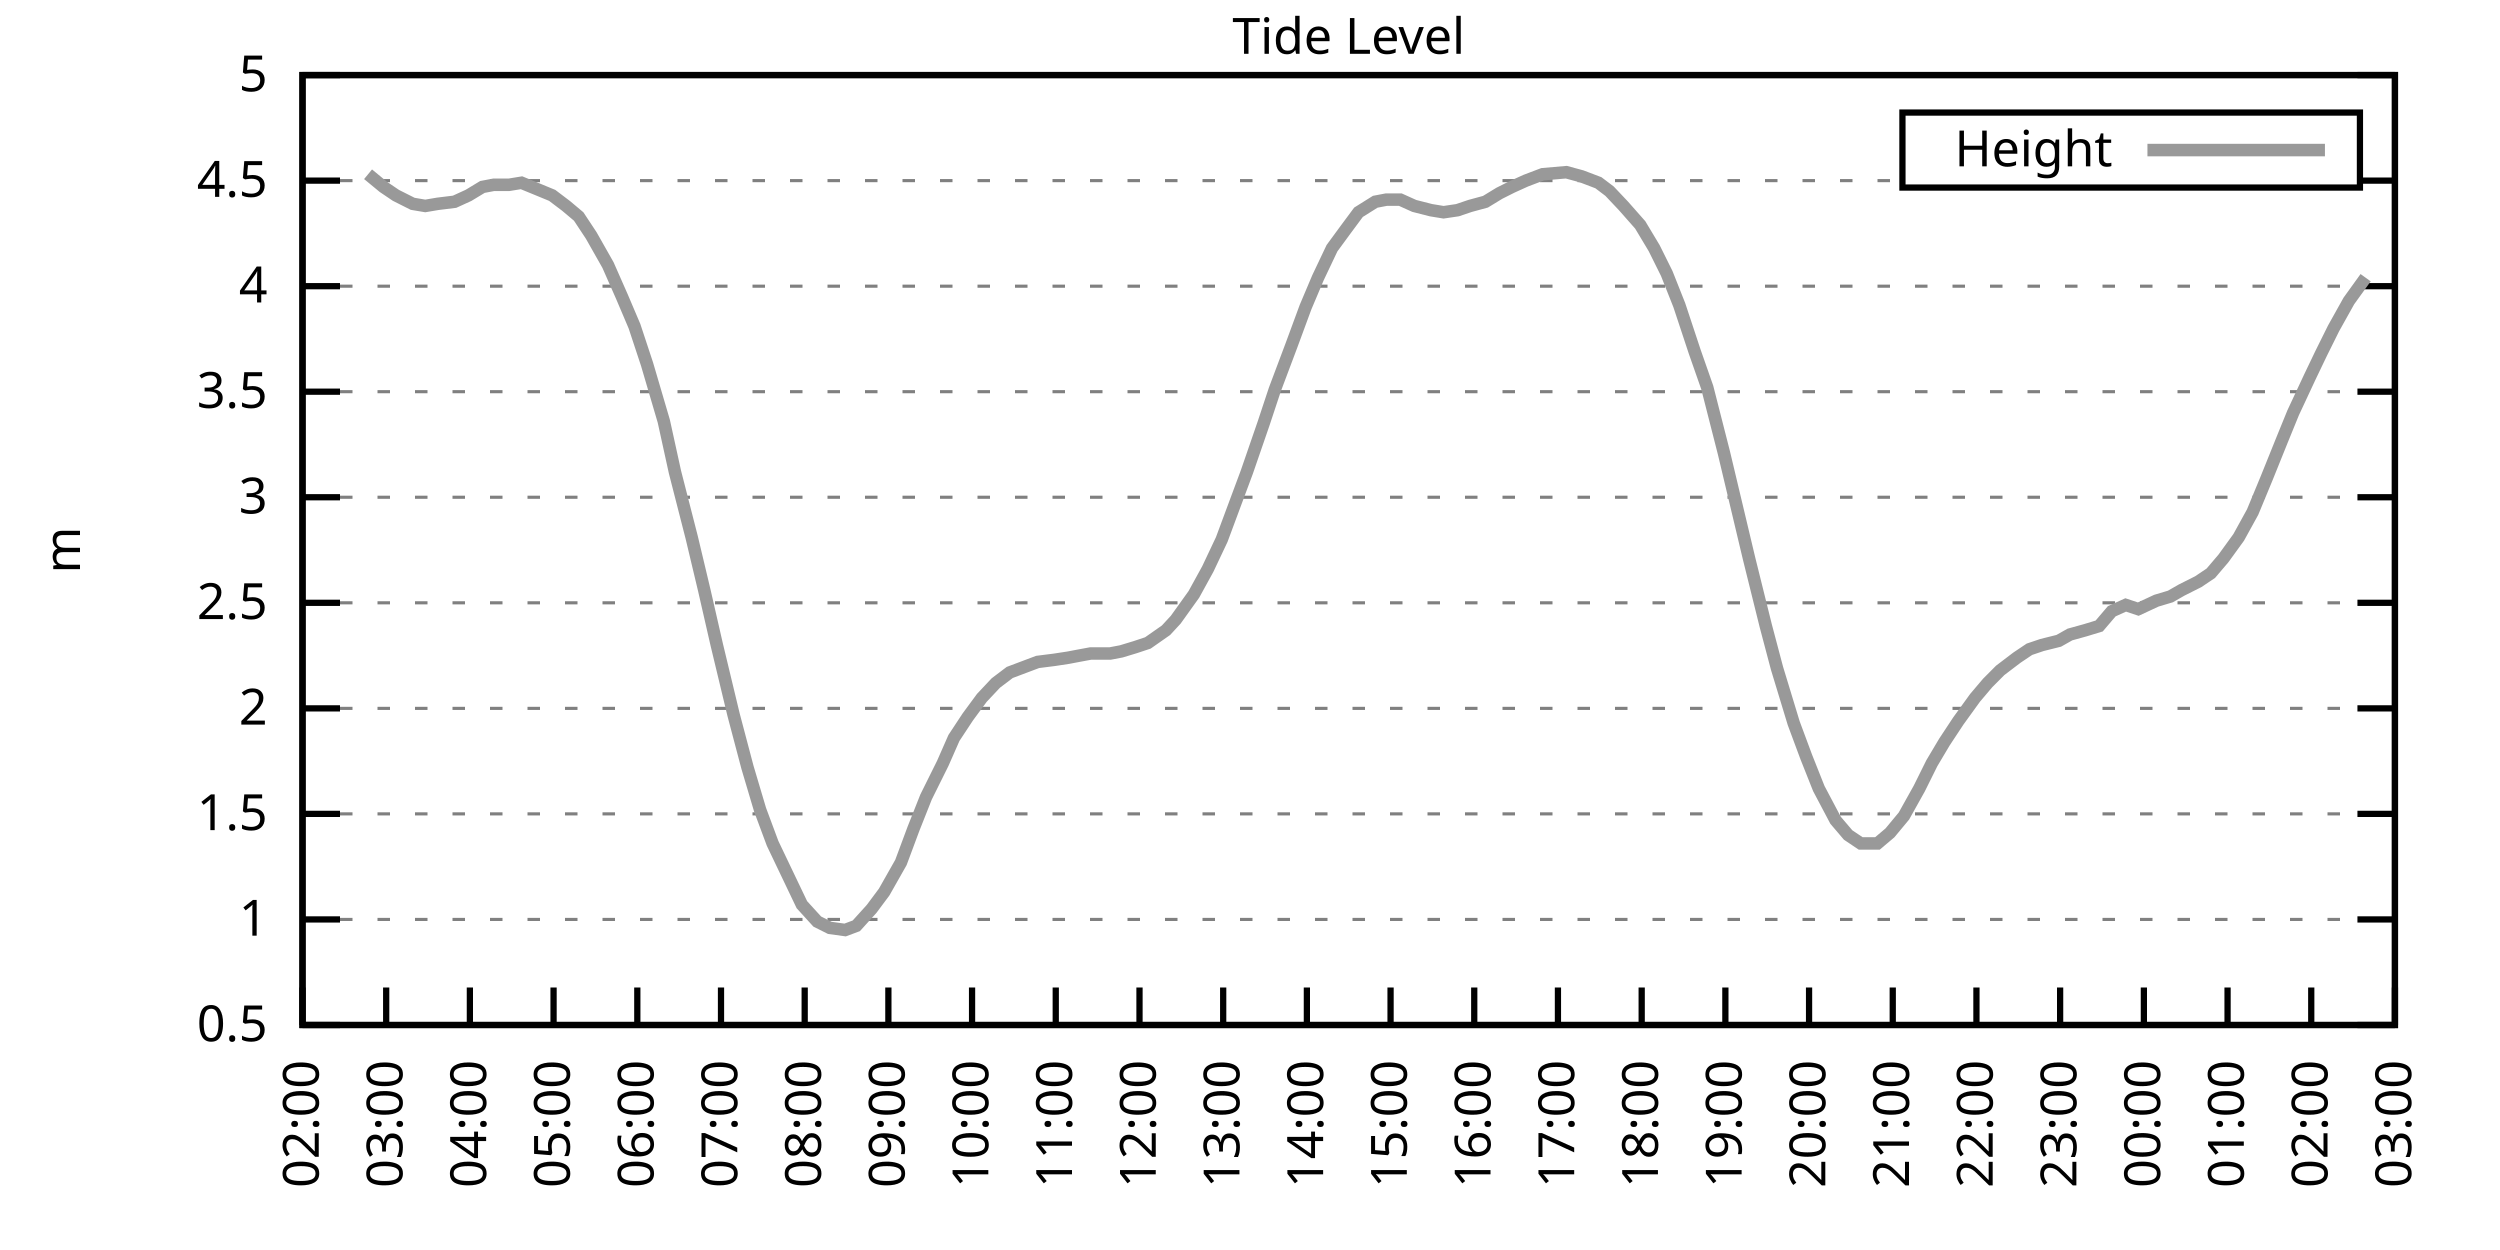
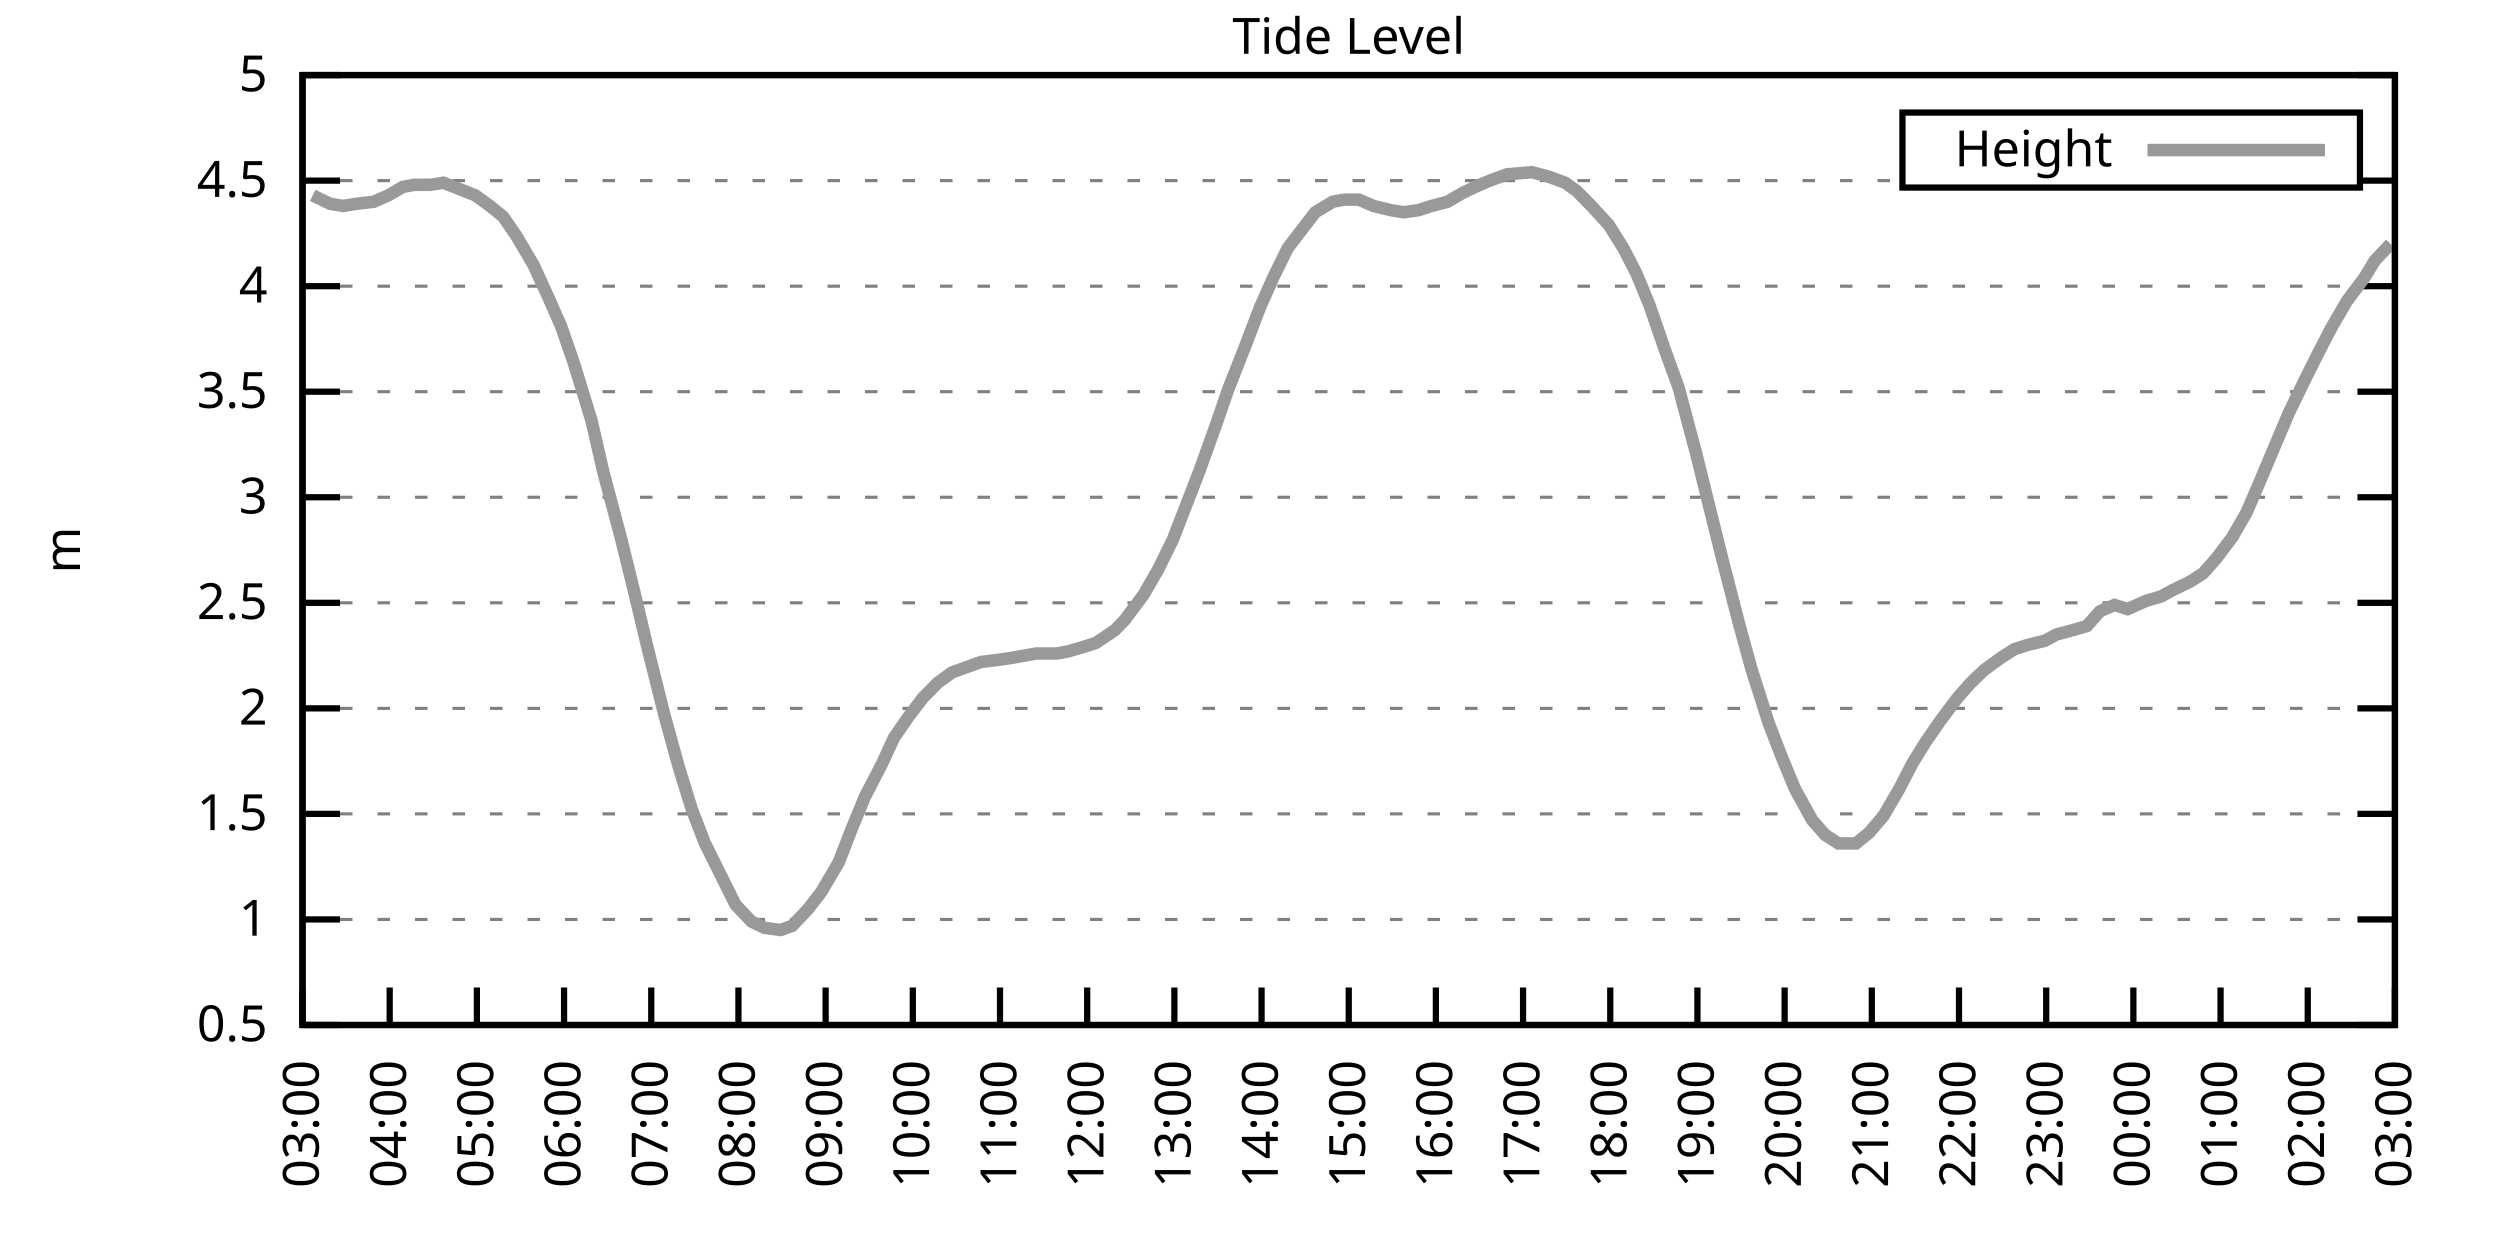
<svg xmlns="http://www.w3.org/2000/svg" xmlns:xlink="http://www.w3.org/1999/xlink" width="400" height="200" viewBox="0 0 400 200">
  <g id="gnuplot_canvas">
    <rect x="0" y="0" width="400" height="200" fill="none" />
    <defs>
      <circle id="gpDot" r="0.5" stroke-width="0.5" stroke="currentColor" />
      <path id="gpPt0" stroke-width="0.333" stroke="currentColor" d="M-1,0 h2 M0,-1 v2" />
      <path id="gpPt1" stroke-width="0.333" stroke="currentColor" d="M-1,-1 L1,1 M1,-1 L-1,1" />
      <path id="gpPt2" stroke-width="0.333" stroke="currentColor" d="M-1,0 L1,0 M0,-1 L0,1 M-1,-1 L1,1 M-1,1 L1,-1" />
      <rect id="gpPt3" stroke-width="0.333" stroke="currentColor" x="-1" y="-1" width="2" height="2" />
      <rect id="gpPt4" stroke-width="0.333" stroke="currentColor" fill="currentColor" x="-1" y="-1" width="2" height="2" />
      <circle id="gpPt5" stroke-width="0.333" stroke="currentColor" cx="0" cy="0" r="1" />
      <use xlink:href="#gpPt5" id="gpPt6" fill="currentColor" stroke="none" />
      <path id="gpPt7" stroke-width="0.333" stroke="currentColor" d="M0,-1.33 L-1.33,0.67 L1.33,0.67 z" />
      <use xlink:href="#gpPt7" id="gpPt8" fill="currentColor" stroke="none" />
      <use xlink:href="#gpPt7" id="gpPt9" stroke="currentColor" transform="rotate(180)" />
      <use xlink:href="#gpPt9" id="gpPt10" fill="currentColor" stroke="none" />
      <use xlink:href="#gpPt3" id="gpPt11" stroke="currentColor" transform="rotate(45)" />
      <use xlink:href="#gpPt11" id="gpPt12" fill="currentColor" stroke="none" />
      <path id="gpPt13" stroke-width="0.333" stroke="currentColor" d="M0,1.330 L1.265,0.411 L0.782,-1.067 L-0.782,-1.076 L-1.265,0.411 z" />
      <use xlink:href="#gpPt13" id="gpPt14" fill="currentColor" stroke="none" />
      <filter id="textbox" filterUnits="objectBoundingBox" x="0" y="0" height="1" width="1">
        <feFlood flood-color="white" flood-opacity="1" result="bgnd" />
        <feComposite in="SourceGraphic" in2="bgnd" operator="atop" />
      </filter>
      <filter id="greybox" filterUnits="objectBoundingBox" x="0" y="0" height="1" width="1">
        <feFlood flood-color="lightgrey" flood-opacity="1" result="grey" />
        <feComposite in="SourceGraphic" in2="grey" operator="atop" />
      </filter>
    </defs>
    <g fill="none" color="white" stroke="currentColor" stroke-width="1.00" stroke-linecap="butt" stroke-linejoin="miter">
</g>
    <g fill="none" color="black" stroke="currentColor" stroke-width="1.00" stroke-linecap="butt" stroke-linejoin="miter">
      <g stroke="none" shape-rendering="crispEdges">
        <polygon fill="rgb(255, 255, 255)" points="48.40,164.00 383.18,164.00 383.18,12.02 48.40,12.02 " />
      </g>
    </g>
    <g fill="none" color="black" stroke="currentColor" stroke-width="1.00" stroke-linecap="butt" stroke-linejoin="miter">
</g>
    <g fill="none" color="black" stroke="black" stroke-width="0.50" stroke-linecap="butt" stroke-linejoin="miter">
</g>
    <g fill="none" color="gray" stroke="currentColor" stroke-width="0.50" stroke-linecap="butt" stroke-linejoin="miter">
      <path stroke="gray" stroke-dasharray="2,4" class="gridline" d="M48.40,164.00 L383.19,164.00  " />
    </g>
    <g fill="none" color="gray" stroke="gray" stroke-width="1.00" stroke-linecap="butt" stroke-linejoin="miter">
</g>
    <g fill="none" color="black" stroke="currentColor" stroke-width="1.00" stroke-linecap="butt" stroke-linejoin="miter">
      <path stroke="black" d="M48.40,164.00 L54.40,164.00 M383.19,164.00 L377.19,164.00  " />
      <g transform="translate(42.80,166.60)" stroke="none" fill="black" font-family="Sans" font-size="8.00" text-anchor="end">
        <text>
          <tspan font-family="Sans"> 0.5</tspan>
        </text>
      </g>
    </g>
    <g fill="none" color="black" stroke="currentColor" stroke-width="1.00" stroke-linecap="butt" stroke-linejoin="miter">
</g>
    <g fill="none" color="black" stroke="black" stroke-width="0.50" stroke-linecap="butt" stroke-linejoin="miter">
</g>
    <g fill="none" color="gray" stroke="currentColor" stroke-width="0.50" stroke-linecap="butt" stroke-linejoin="miter">
      <path stroke="gray" stroke-dasharray="2,4" class="gridline" d="M48.40,147.11 L383.19,147.11  " />
    </g>
    <g fill="none" color="gray" stroke="gray" stroke-width="1.00" stroke-linecap="butt" stroke-linejoin="miter">
</g>
    <g fill="none" color="black" stroke="currentColor" stroke-width="1.00" stroke-linecap="butt" stroke-linejoin="miter">
      <path stroke="black" d="M48.40,147.11 L54.40,147.11 M383.19,147.11 L377.19,147.11  " />
      <g transform="translate(42.80,149.71)" stroke="none" fill="black" font-family="Sans" font-size="8.00" text-anchor="end">
        <text>
          <tspan font-family="Sans"> 1</tspan>
        </text>
      </g>
    </g>
    <g fill="none" color="black" stroke="currentColor" stroke-width="1.00" stroke-linecap="butt" stroke-linejoin="miter">
</g>
    <g fill="none" color="black" stroke="black" stroke-width="0.50" stroke-linecap="butt" stroke-linejoin="miter">
</g>
    <g fill="none" color="gray" stroke="currentColor" stroke-width="0.50" stroke-linecap="butt" stroke-linejoin="miter">
      <path stroke="gray" stroke-dasharray="2,4" class="gridline" d="M48.40,130.22 L383.19,130.22  " />
    </g>
    <g fill="none" color="gray" stroke="gray" stroke-width="1.00" stroke-linecap="butt" stroke-linejoin="miter">
</g>
    <g fill="none" color="black" stroke="currentColor" stroke-width="1.00" stroke-linecap="butt" stroke-linejoin="miter">
      <path stroke="black" d="M48.40,130.22 L54.40,130.22 M383.19,130.22 L377.19,130.22  " />
      <g transform="translate(42.80,132.82)" stroke="none" fill="black" font-family="Sans" font-size="8.00" text-anchor="end">
        <text>
          <tspan font-family="Sans"> 1.5</tspan>
        </text>
      </g>
    </g>
    <g fill="none" color="black" stroke="currentColor" stroke-width="1.00" stroke-linecap="butt" stroke-linejoin="miter">
</g>
    <g fill="none" color="black" stroke="black" stroke-width="0.50" stroke-linecap="butt" stroke-linejoin="miter">
</g>
    <g fill="none" color="gray" stroke="currentColor" stroke-width="0.50" stroke-linecap="butt" stroke-linejoin="miter">
      <path stroke="gray" stroke-dasharray="2,4" class="gridline" d="M48.40,113.34 L383.19,113.34  " />
    </g>
    <g fill="none" color="gray" stroke="gray" stroke-width="1.00" stroke-linecap="butt" stroke-linejoin="miter">
</g>
    <g fill="none" color="black" stroke="currentColor" stroke-width="1.00" stroke-linecap="butt" stroke-linejoin="miter">
      <path stroke="black" d="M48.40,113.34 L54.40,113.34 M383.19,113.34 L377.19,113.34  " />
      <g transform="translate(42.80,115.94)" stroke="none" fill="black" font-family="Sans" font-size="8.00" text-anchor="end">
        <text>
          <tspan font-family="Sans"> 2</tspan>
        </text>
      </g>
    </g>
    <g fill="none" color="black" stroke="currentColor" stroke-width="1.00" stroke-linecap="butt" stroke-linejoin="miter">
</g>
    <g fill="none" color="black" stroke="black" stroke-width="0.50" stroke-linecap="butt" stroke-linejoin="miter">
</g>
    <g fill="none" color="gray" stroke="currentColor" stroke-width="0.50" stroke-linecap="butt" stroke-linejoin="miter">
      <path stroke="gray" stroke-dasharray="2,4" class="gridline" d="M48.40,96.45 L383.19,96.45  " />
    </g>
    <g fill="none" color="gray" stroke="gray" stroke-width="1.00" stroke-linecap="butt" stroke-linejoin="miter">
</g>
    <g fill="none" color="black" stroke="currentColor" stroke-width="1.00" stroke-linecap="butt" stroke-linejoin="miter">
      <path stroke="black" d="M48.40,96.45 L54.40,96.45 M383.19,96.45 L377.19,96.45  " />
      <g transform="translate(42.80,99.05)" stroke="none" fill="black" font-family="Sans" font-size="8.00" text-anchor="end">
        <text>
          <tspan font-family="Sans"> 2.5</tspan>
        </text>
      </g>
    </g>
    <g fill="none" color="black" stroke="currentColor" stroke-width="1.00" stroke-linecap="butt" stroke-linejoin="miter">
</g>
    <g fill="none" color="black" stroke="black" stroke-width="0.50" stroke-linecap="butt" stroke-linejoin="miter">
</g>
    <g fill="none" color="gray" stroke="currentColor" stroke-width="0.50" stroke-linecap="butt" stroke-linejoin="miter">
      <path stroke="gray" stroke-dasharray="2,4" class="gridline" d="M48.40,79.56 L383.19,79.56  " />
    </g>
    <g fill="none" color="gray" stroke="gray" stroke-width="1.00" stroke-linecap="butt" stroke-linejoin="miter">
</g>
    <g fill="none" color="black" stroke="currentColor" stroke-width="1.00" stroke-linecap="butt" stroke-linejoin="miter">
      <path stroke="black" d="M48.40,79.56 L54.40,79.56 M383.19,79.56 L377.19,79.56  " />
      <g transform="translate(42.80,82.16)" stroke="none" fill="black" font-family="Sans" font-size="8.00" text-anchor="end">
        <text>
          <tspan font-family="Sans"> 3</tspan>
        </text>
      </g>
    </g>
    <g fill="none" color="black" stroke="currentColor" stroke-width="1.00" stroke-linecap="butt" stroke-linejoin="miter">
</g>
    <g fill="none" color="black" stroke="black" stroke-width="0.50" stroke-linecap="butt" stroke-linejoin="miter">
</g>
    <g fill="none" color="gray" stroke="currentColor" stroke-width="0.50" stroke-linecap="butt" stroke-linejoin="miter">
      <path stroke="gray" stroke-dasharray="2,4" class="gridline" d="M48.40,62.67 L383.19,62.67  " />
    </g>
    <g fill="none" color="gray" stroke="gray" stroke-width="1.00" stroke-linecap="butt" stroke-linejoin="miter">
</g>
    <g fill="none" color="black" stroke="currentColor" stroke-width="1.00" stroke-linecap="butt" stroke-linejoin="miter">
      <path stroke="black" d="M48.40,62.67 L54.40,62.67 M383.19,62.67 L377.19,62.67  " />
      <g transform="translate(42.80,65.27)" stroke="none" fill="black" font-family="Sans" font-size="8.00" text-anchor="end">
        <text>
          <tspan font-family="Sans"> 3.5</tspan>
        </text>
      </g>
    </g>
    <g fill="none" color="black" stroke="currentColor" stroke-width="1.00" stroke-linecap="butt" stroke-linejoin="miter">
</g>
    <g fill="none" color="black" stroke="black" stroke-width="0.50" stroke-linecap="butt" stroke-linejoin="miter">
</g>
    <g fill="none" color="gray" stroke="currentColor" stroke-width="0.50" stroke-linecap="butt" stroke-linejoin="miter">
      <path stroke="gray" stroke-dasharray="2,4" class="gridline" d="M48.40,45.79 L383.19,45.79  " />
    </g>
    <g fill="none" color="gray" stroke="gray" stroke-width="1.00" stroke-linecap="butt" stroke-linejoin="miter">
</g>
    <g fill="none" color="black" stroke="currentColor" stroke-width="1.00" stroke-linecap="butt" stroke-linejoin="miter">
      <path stroke="black" d="M48.40,45.79 L54.40,45.79 M383.19,45.79 L377.19,45.79  " />
      <g transform="translate(42.80,48.39)" stroke="none" fill="black" font-family="Sans" font-size="8.00" text-anchor="end">
        <text>
          <tspan font-family="Sans"> 4</tspan>
        </text>
      </g>
    </g>
    <g fill="none" color="black" stroke="currentColor" stroke-width="1.00" stroke-linecap="butt" stroke-linejoin="miter">
</g>
    <g fill="none" color="black" stroke="black" stroke-width="0.50" stroke-linecap="butt" stroke-linejoin="miter">
</g>
    <g fill="none" color="gray" stroke="currentColor" stroke-width="0.50" stroke-linecap="butt" stroke-linejoin="miter">
      <path stroke="gray" stroke-dasharray="2,4" class="gridline" d="M48.40,28.90 L304.39,28.90 M377.59,28.90 L383.19,28.90  " />
    </g>
    <g fill="none" color="gray" stroke="gray" stroke-width="1.00" stroke-linecap="butt" stroke-linejoin="miter">
</g>
    <g fill="none" color="black" stroke="currentColor" stroke-width="1.00" stroke-linecap="butt" stroke-linejoin="miter">
      <path stroke="black" d="M48.40,28.90 L54.40,28.90 M383.19,28.90 L377.19,28.90  " />
      <g transform="translate(42.80,31.50)" stroke="none" fill="black" font-family="Sans" font-size="8.00" text-anchor="end">
        <text>
          <tspan font-family="Sans"> 4.5</tspan>
        </text>
      </g>
    </g>
    <g fill="none" color="black" stroke="currentColor" stroke-width="1.00" stroke-linecap="butt" stroke-linejoin="miter">
</g>
    <g fill="none" color="black" stroke="black" stroke-width="0.50" stroke-linecap="butt" stroke-linejoin="miter">
</g>
    <g fill="none" color="gray" stroke="currentColor" stroke-width="0.50" stroke-linecap="butt" stroke-linejoin="miter">
      <path stroke="gray" stroke-dasharray="2,4" class="gridline" d="M48.40,12.01 L383.19,12.01  " />
    </g>
    <g fill="none" color="gray" stroke="gray" stroke-width="1.00" stroke-linecap="butt" stroke-linejoin="miter">
</g>
    <g fill="none" color="black" stroke="currentColor" stroke-width="1.00" stroke-linecap="butt" stroke-linejoin="miter">
      <path stroke="black" d="M48.40,12.01 L54.40,12.01 M383.19,12.01 L377.19,12.01  " />
      <g transform="translate(42.80,14.61)" stroke="none" fill="black" font-family="Sans" font-size="8.00" text-anchor="end">
        <text>
          <tspan font-family="Sans"> 5</tspan>
        </text>
      </g>
    </g>
    <g fill="none" color="black" stroke="currentColor" stroke-width="1.00" stroke-linecap="butt" stroke-linejoin="miter">
      <path stroke="black" d="M48.40,164.00 L48.40,158.00  " />
      <g transform="translate(51.00,169.60) rotate(270.00)" stroke="none" fill="black" font-family="Sans" font-size="8.00" text-anchor="end">
        <text>
-           <tspan font-family="Sans">02:00</tspan>
-         </text>
-       </g>
-     </g>
-     <g fill="none" color="black" stroke="currentColor" stroke-width="1.00" stroke-linecap="butt" stroke-linejoin="miter">
-       <path stroke="black" d="M61.79,164.00 L61.79,158.00  " />
-       <g transform="translate(64.39,169.60) rotate(270.00)" stroke="none" fill="black" font-family="Sans" font-size="8.00" text-anchor="end">
-         <text>
          <tspan font-family="Sans">03:00</tspan>
        </text>
      </g>
    </g>
    <g fill="none" color="black" stroke="currentColor" stroke-width="1.00" stroke-linecap="butt" stroke-linejoin="miter">
-       <path stroke="black" d="M75.18,164.00 L75.18,158.00  " />
-       <g transform="translate(77.78,169.60) rotate(270.00)" stroke="none" fill="black" font-family="Sans" font-size="8.00" text-anchor="end">
+       <path stroke="black" d="M62.35,164.00 L62.35,158.00  " />
+       <g transform="translate(64.95,169.60) rotate(270.00)" stroke="none" fill="black" font-family="Sans" font-size="8.00" text-anchor="end">
        <text>
          <tspan font-family="Sans">04:00</tspan>
        </text>
      </g>
    </g>
    <g fill="none" color="black" stroke="currentColor" stroke-width="1.00" stroke-linecap="butt" stroke-linejoin="miter">
-       <path stroke="black" d="M88.57,164.00 L88.57,158.00  " />
-       <g transform="translate(91.17,169.60) rotate(270.00)" stroke="none" fill="black" font-family="Sans" font-size="8.00" text-anchor="end">
+       <path stroke="black" d="M76.30,164.00 L76.30,158.00  " />
+       <g transform="translate(78.90,169.60) rotate(270.00)" stroke="none" fill="black" font-family="Sans" font-size="8.00" text-anchor="end">
        <text>
          <tspan font-family="Sans">05:00</tspan>
        </text>
      </g>
    </g>
    <g fill="none" color="black" stroke="currentColor" stroke-width="1.00" stroke-linecap="butt" stroke-linejoin="miter">
-       <path stroke="black" d="M101.97,164.00 L101.97,158.00  " />
-       <g transform="translate(104.57,169.60) rotate(270.00)" stroke="none" fill="black" font-family="Sans" font-size="8.00" text-anchor="end">
+       <path stroke="black" d="M90.25,164.00 L90.25,158.00  " />
+       <g transform="translate(92.85,169.60) rotate(270.00)" stroke="none" fill="black" font-family="Sans" font-size="8.00" text-anchor="end">
        <text>
          <tspan font-family="Sans">06:00</tspan>
        </text>
      </g>
    </g>
    <g fill="none" color="black" stroke="currentColor" stroke-width="1.00" stroke-linecap="butt" stroke-linejoin="miter">
-       <path stroke="black" d="M115.36,164.00 L115.36,158.00  " />
-       <g transform="translate(117.96,169.60) rotate(270.00)" stroke="none" fill="black" font-family="Sans" font-size="8.00" text-anchor="end">
+       <path stroke="black" d="M104.20,164.00 L104.20,158.00  " />
+       <g transform="translate(106.80,169.60) rotate(270.00)" stroke="none" fill="black" font-family="Sans" font-size="8.00" text-anchor="end">
        <text>
          <tspan font-family="Sans">07:00</tspan>
        </text>
      </g>
    </g>
    <g fill="none" color="black" stroke="currentColor" stroke-width="1.00" stroke-linecap="butt" stroke-linejoin="miter">
-       <path stroke="black" d="M128.75,164.00 L128.75,158.00  " />
-       <g transform="translate(131.35,169.60) rotate(270.00)" stroke="none" fill="black" font-family="Sans" font-size="8.00" text-anchor="end">
+       <path stroke="black" d="M118.15,164.00 L118.15,158.00  " />
+       <g transform="translate(120.75,169.60) rotate(270.00)" stroke="none" fill="black" font-family="Sans" font-size="8.00" text-anchor="end">
        <text>
          <tspan font-family="Sans">08:00</tspan>
        </text>
      </g>
    </g>
    <g fill="none" color="black" stroke="currentColor" stroke-width="1.00" stroke-linecap="butt" stroke-linejoin="miter">
-       <path stroke="black" d="M142.14,164.00 L142.14,158.00  " />
-       <g transform="translate(144.74,169.60) rotate(270.00)" stroke="none" fill="black" font-family="Sans" font-size="8.00" text-anchor="end">
+       <path stroke="black" d="M132.10,164.00 L132.10,158.00  " />
+       <g transform="translate(134.70,169.60) rotate(270.00)" stroke="none" fill="black" font-family="Sans" font-size="8.00" text-anchor="end">
        <text>
          <tspan font-family="Sans">09:00</tspan>
        </text>
      </g>
    </g>
    <g fill="none" color="black" stroke="currentColor" stroke-width="1.00" stroke-linecap="butt" stroke-linejoin="miter">
-       <path stroke="black" d="M155.53,164.00 L155.53,158.00  " />
-       <g transform="translate(158.13,169.60) rotate(270.00)" stroke="none" fill="black" font-family="Sans" font-size="8.00" text-anchor="end">
+       <path stroke="black" d="M146.05,164.00 L146.05,158.00  " />
+       <g transform="translate(148.65,169.60) rotate(270.00)" stroke="none" fill="black" font-family="Sans" font-size="8.00" text-anchor="end">
        <text>
          <tspan font-family="Sans">10:00</tspan>
        </text>
      </g>
    </g>
    <g fill="none" color="black" stroke="currentColor" stroke-width="1.00" stroke-linecap="butt" stroke-linejoin="miter">
-       <path stroke="black" d="M168.92,164.00 L168.92,158.00  " />
-       <g transform="translate(171.52,169.60) rotate(270.00)" stroke="none" fill="black" font-family="Sans" font-size="8.00" text-anchor="end">
+       <path stroke="black" d="M160.00,164.00 L160.00,158.00  " />
+       <g transform="translate(162.60,169.60) rotate(270.00)" stroke="none" fill="black" font-family="Sans" font-size="8.00" text-anchor="end">
        <text>
          <tspan font-family="Sans">11:00</tspan>
        </text>
      </g>
    </g>
    <g fill="none" color="black" stroke="currentColor" stroke-width="1.00" stroke-linecap="butt" stroke-linejoin="miter">
-       <path stroke="black" d="M182.32,164.00 L182.32,158.00  " />
-       <g transform="translate(184.92,169.60) rotate(270.00)" stroke="none" fill="black" font-family="Sans" font-size="8.00" text-anchor="end">
+       <path stroke="black" d="M173.95,164.00 L173.95,158.00  " />
+       <g transform="translate(176.55,169.60) rotate(270.00)" stroke="none" fill="black" font-family="Sans" font-size="8.00" text-anchor="end">
        <text>
          <tspan font-family="Sans">12:00</tspan>
        </text>
      </g>
    </g>
    <g fill="none" color="black" stroke="currentColor" stroke-width="1.00" stroke-linecap="butt" stroke-linejoin="miter">
-       <path stroke="black" d="M195.71,164.00 L195.71,158.00  " />
-       <g transform="translate(198.31,169.60) rotate(270.00)" stroke="none" fill="black" font-family="Sans" font-size="8.00" text-anchor="end">
+       <path stroke="black" d="M187.90,164.00 L187.90,158.00  " />
+       <g transform="translate(190.50,169.60) rotate(270.00)" stroke="none" fill="black" font-family="Sans" font-size="8.00" text-anchor="end">
        <text>
          <tspan font-family="Sans">13:00</tspan>
        </text>
      </g>
    </g>
    <g fill="none" color="black" stroke="currentColor" stroke-width="1.00" stroke-linecap="butt" stroke-linejoin="miter">
-       <path stroke="black" d="M209.10,164.00 L209.10,158.00  " />
-       <g transform="translate(211.70,169.60) rotate(270.00)" stroke="none" fill="black" font-family="Sans" font-size="8.00" text-anchor="end">
+       <path stroke="black" d="M201.85,164.00 L201.85,158.00  " />
+       <g transform="translate(204.45,169.60) rotate(270.00)" stroke="none" fill="black" font-family="Sans" font-size="8.00" text-anchor="end">
        <text>
          <tspan font-family="Sans">14:00</tspan>
        </text>
      </g>
    </g>
    <g fill="none" color="black" stroke="currentColor" stroke-width="1.00" stroke-linecap="butt" stroke-linejoin="miter">
-       <path stroke="black" d="M222.49,164.00 L222.49,158.00  " />
-       <g transform="translate(225.09,169.60) rotate(270.00)" stroke="none" fill="black" font-family="Sans" font-size="8.00" text-anchor="end">
+       <path stroke="black" d="M215.80,164.00 L215.80,158.00  " />
+       <g transform="translate(218.40,169.60) rotate(270.00)" stroke="none" fill="black" font-family="Sans" font-size="8.00" text-anchor="end">
        <text>
          <tspan font-family="Sans">15:00</tspan>
        </text>
      </g>
    </g>
    <g fill="none" color="black" stroke="currentColor" stroke-width="1.00" stroke-linecap="butt" stroke-linejoin="miter">
-       <path stroke="black" d="M235.88,164.00 L235.88,158.00  " />
-       <g transform="translate(238.48,169.60) rotate(270.00)" stroke="none" fill="black" font-family="Sans" font-size="8.00" text-anchor="end">
+       <path stroke="black" d="M229.74,164.00 L229.74,158.00  " />
+       <g transform="translate(232.34,169.60) rotate(270.00)" stroke="none" fill="black" font-family="Sans" font-size="8.00" text-anchor="end">
        <text>
          <tspan font-family="Sans">16:00</tspan>
        </text>
      </g>
    </g>
    <g fill="none" color="black" stroke="currentColor" stroke-width="1.00" stroke-linecap="butt" stroke-linejoin="miter">
-       <path stroke="black" d="M249.27,164.00 L249.27,158.00  " />
-       <g transform="translate(251.87,169.60) rotate(270.00)" stroke="none" fill="black" font-family="Sans" font-size="8.00" text-anchor="end">
+       <path stroke="black" d="M243.69,164.00 L243.69,158.00  " />
+       <g transform="translate(246.29,169.60) rotate(270.00)" stroke="none" fill="black" font-family="Sans" font-size="8.00" text-anchor="end">
        <text>
          <tspan font-family="Sans">17:00</tspan>
        </text>
      </g>
    </g>
    <g fill="none" color="black" stroke="currentColor" stroke-width="1.00" stroke-linecap="butt" stroke-linejoin="miter">
-       <path stroke="black" d="M262.67,164.00 L262.67,158.00  " />
-       <g transform="translate(265.27,169.60) rotate(270.00)" stroke="none" fill="black" font-family="Sans" font-size="8.00" text-anchor="end">
+       <path stroke="black" d="M257.64,164.00 L257.64,158.00  " />
+       <g transform="translate(260.24,169.60) rotate(270.00)" stroke="none" fill="black" font-family="Sans" font-size="8.00" text-anchor="end">
        <text>
          <tspan font-family="Sans">18:00</tspan>
        </text>
      </g>
    </g>
    <g fill="none" color="black" stroke="currentColor" stroke-width="1.00" stroke-linecap="butt" stroke-linejoin="miter">
-       <path stroke="black" d="M276.06,164.00 L276.06,158.00  " />
-       <g transform="translate(278.66,169.60) rotate(270.00)" stroke="none" fill="black" font-family="Sans" font-size="8.00" text-anchor="end">
+       <path stroke="black" d="M271.59,164.00 L271.59,158.00  " />
+       <g transform="translate(274.19,169.60) rotate(270.00)" stroke="none" fill="black" font-family="Sans" font-size="8.00" text-anchor="end">
        <text>
          <tspan font-family="Sans">19:00</tspan>
        </text>
      </g>
    </g>
    <g fill="none" color="black" stroke="currentColor" stroke-width="1.00" stroke-linecap="butt" stroke-linejoin="miter">
-       <path stroke="black" d="M289.45,164.00 L289.45,158.00  " />
-       <g transform="translate(292.05,169.60) rotate(270.00)" stroke="none" fill="black" font-family="Sans" font-size="8.00" text-anchor="end">
+       <path stroke="black" d="M285.54,164.00 L285.54,158.00  " />
+       <g transform="translate(288.14,169.60) rotate(270.00)" stroke="none" fill="black" font-family="Sans" font-size="8.00" text-anchor="end">
        <text>
          <tspan font-family="Sans">20:00</tspan>
        </text>
      </g>
    </g>
    <g fill="none" color="black" stroke="currentColor" stroke-width="1.00" stroke-linecap="butt" stroke-linejoin="miter">
-       <path stroke="black" d="M302.84,164.00 L302.84,158.00  " />
-       <g transform="translate(305.44,169.60) rotate(270.00)" stroke="none" fill="black" font-family="Sans" font-size="8.00" text-anchor="end">
+       <path stroke="black" d="M299.49,164.00 L299.49,158.00  " />
+       <g transform="translate(302.09,169.60) rotate(270.00)" stroke="none" fill="black" font-family="Sans" font-size="8.00" text-anchor="end">
        <text>
          <tspan font-family="Sans">21:00</tspan>
        </text>
      </g>
    </g>
    <g fill="none" color="black" stroke="currentColor" stroke-width="1.00" stroke-linecap="butt" stroke-linejoin="miter">
-       <path stroke="black" d="M316.23,164.00 L316.23,158.00  " />
-       <g transform="translate(318.83,169.60) rotate(270.00)" stroke="none" fill="black" font-family="Sans" font-size="8.00" text-anchor="end">
+       <path stroke="black" d="M313.44,164.00 L313.44,158.00  " />
+       <g transform="translate(316.04,169.60) rotate(270.00)" stroke="none" fill="black" font-family="Sans" font-size="8.00" text-anchor="end">
        <text>
          <tspan font-family="Sans">22:00</tspan>
        </text>
      </g>
    </g>
    <g fill="none" color="black" stroke="currentColor" stroke-width="1.00" stroke-linecap="butt" stroke-linejoin="miter">
-       <path stroke="black" d="M329.62,164.00 L329.62,158.00  " />
-       <g transform="translate(332.22,169.60) rotate(270.00)" stroke="none" fill="black" font-family="Sans" font-size="8.00" text-anchor="end">
+       <path stroke="black" d="M327.39,164.00 L327.39,158.00  " />
+       <g transform="translate(329.99,169.60) rotate(270.00)" stroke="none" fill="black" font-family="Sans" font-size="8.00" text-anchor="end">
        <text>
          <tspan font-family="Sans">23:00</tspan>
        </text>
      </g>
    </g>
    <g fill="none" color="black" stroke="currentColor" stroke-width="1.00" stroke-linecap="butt" stroke-linejoin="miter">
-       <path stroke="black" d="M343.02,164.00 L343.02,158.00  " />
-       <g transform="translate(345.62,169.60) rotate(270.00)" stroke="none" fill="black" font-family="Sans" font-size="8.00" text-anchor="end">
+       <path stroke="black" d="M341.34,164.00 L341.34,158.00  " />
+       <g transform="translate(343.94,169.60) rotate(270.00)" stroke="none" fill="black" font-family="Sans" font-size="8.00" text-anchor="end">
        <text>
          <tspan font-family="Sans">00:00</tspan>
        </text>
      </g>
    </g>
    <g fill="none" color="black" stroke="currentColor" stroke-width="1.00" stroke-linecap="butt" stroke-linejoin="miter">
-       <path stroke="black" d="M356.41,164.00 L356.41,158.00  " />
-       <g transform="translate(359.01,169.60) rotate(270.00)" stroke="none" fill="black" font-family="Sans" font-size="8.00" text-anchor="end">
+       <path stroke="black" d="M355.29,164.00 L355.29,158.00  " />
+       <g transform="translate(357.89,169.60) rotate(270.00)" stroke="none" fill="black" font-family="Sans" font-size="8.00" text-anchor="end">
        <text>
          <tspan font-family="Sans">01:00</tspan>
        </text>
      </g>
    </g>
    <g fill="none" color="black" stroke="currentColor" stroke-width="1.00" stroke-linecap="butt" stroke-linejoin="miter">
-       <path stroke="black" d="M369.80,164.00 L369.80,158.00  " />
-       <g transform="translate(372.40,169.60) rotate(270.00)" stroke="none" fill="black" font-family="Sans" font-size="8.00" text-anchor="end">
+       <path stroke="black" d="M369.24,164.00 L369.24,158.00  " />
+       <g transform="translate(371.84,169.60) rotate(270.00)" stroke="none" fill="black" font-family="Sans" font-size="8.00" text-anchor="end">
        <text>
          <tspan font-family="Sans">02:00</tspan>
        </text>
      </g>
    </g>
    <g fill="none" color="black" stroke="currentColor" stroke-width="1.00" stroke-linecap="butt" stroke-linejoin="miter">
      <path stroke="black" d="M383.19,164.00 L383.19,158.00  " />
      <g transform="translate(385.79,169.60) rotate(270.00)" stroke="none" fill="black" font-family="Sans" font-size="8.00" text-anchor="end">
        <text>
          <tspan font-family="Sans">03:00</tspan>
        </text>
      </g>
    </g>
    <g fill="none" color="black" stroke="currentColor" stroke-width="1.00" stroke-linecap="butt" stroke-linejoin="miter">
</g>
    <g fill="none" color="black" stroke="currentColor" stroke-width="1.00" stroke-linecap="butt" stroke-linejoin="miter">
      <path stroke="black" d="M48.40,12.01 L48.40,164.00 L383.19,164.00 L383.19,12.01 L48.40,12.01 Z  " />
    </g>
    <g fill="none" color="black" stroke="currentColor" stroke-width="1.00" stroke-linecap="butt" stroke-linejoin="miter">
</g>
    <g fill="none" color="black" stroke="currentColor" stroke-width="1.00" stroke-linecap="butt" stroke-linejoin="miter">
      <path stroke="black" d="M304.39,30.01 L304.39,18.01 L377.59,18.01 L377.59,30.01 L304.39,30.01 Z  " />
    </g>
    <g id="Tide_level_plot_1">
      <g fill="none" color="white" stroke="black" stroke-width="2.00" stroke-linecap="butt" stroke-linejoin="miter">
</g>
      <g fill="none" color="black" stroke="currentColor" stroke-width="2.00" stroke-linecap="butt" stroke-linejoin="miter">
        <g transform="translate(337.99,26.61)" stroke="none" fill="black" font-family="Sans" font-size="8.00" text-anchor="end">
          <text>
            <tspan font-family="Sans">Height</tspan>
          </text>
        </g>
      </g>
      <g fill="none" color="black" stroke="currentColor" stroke-width="2.00" stroke-linecap="butt" stroke-linejoin="miter">
-         <path stroke="rgb(153, 153, 153)" d="M343.59,24.01 L371.99,24.01 M58.89,27.88 L61.35,29.91 L63.35,31.26 L66.03,32.61 L68.04,32.95 L70.05,32.61   L72.73,32.28 L74.96,31.26 L77.19,29.91 L78.98,29.57 L81.43,29.57 L83.44,29.24 L85.90,30.25 L88.35,31.26   L90.58,32.95 L92.59,34.64 L94.60,37.68 L97.28,42.41 L99.51,47.47 L101.52,52.20 L103.53,58.28 L106.21,67.40   L107.99,75.51 L110.67,85.98 L112.68,94.42 L114.69,103.20 L117.37,114.35 L119.60,122.79 L121.61,129.55 L123.62,134.95   L128.30,144.75 L130.76,147.45 L132.77,148.46 L135.22,148.80 L137.01,148.13 L139.46,145.42 L141.47,142.72 L144.15,137.99   L146.16,132.59 L148.17,127.52 L150.85,122.12 L152.63,118.07 L154.86,114.69 L157.10,111.65 L159.33,109.28 L161.56,107.59   L164.24,106.58 L166.02,105.91 L168.70,105.57 L170.93,105.23 L172.72,104.89 L174.50,104.56 L177.63,104.56 L179.41,104.22   L181.65,103.54 L183.66,102.87 L186.56,100.84 L188.12,99.15 L191.02,95.10 L193.25,91.04 L195.48,86.32 L197.49,80.91   L199.50,75.51 L202.18,67.74 L203.97,62.34 L206.64,55.24 L208.88,49.16 L210.88,44.43 L213.12,39.71 L215.35,36.67   L217.36,33.96 L220.04,32.28 L221.82,31.94 L224.05,31.94 L226.29,32.95 L228.96,33.63 L230.97,33.96 L233.20,33.63   L235.21,32.95 L237.67,32.28 L239.90,30.92 L241.91,29.91 L244.14,28.90 L246.82,27.88 L250.61,27.55 L253.07,28.22   L255.75,29.24 L257.53,30.59 L259.76,32.95 L262.44,35.99 L264.67,39.71 L266.68,43.76 L268.69,48.83 L271.15,56.26   L273.16,62.00 L275.83,72.47 L277.84,80.91 L279.85,89.36 L282.53,100.16 L284.32,106.92 L286.99,115.70 L289.00,121.11   L291.01,126.17 L293.69,131.24 L295.70,133.60 L297.71,134.95 L300.39,134.95 L302.39,133.26 L304.63,130.56 L307.08,126.17   L309.09,122.12 L311.10,118.74 L313.33,115.36 L316.01,111.65 L318.02,109.28 L320.03,107.26 L322.70,105.23 L324.71,103.88   L326.72,103.20 L329.40,102.53 L331.19,101.52 L333.64,100.84 L335.87,100.16 L337.88,97.80 L340.11,96.79 L342.12,97.46   L345.02,96.11 L347.26,95.44 L349.04,94.42 L351.72,93.07 L353.73,91.72 L355.74,89.36 L358.19,85.98 L360.42,81.93   L362.66,76.52 L365.11,70.44 L366.90,66.05 L369.58,60.31 L371.36,56.59 L373.37,52.54 L375.82,48.15 L378.50,44.43    " />
+         <path stroke="rgb(153, 153, 153)" d="M343.59,24.01 L371.99,24.01 M50.03,31.26 L52.82,32.61 L54.91,32.95 L57.00,32.61 L59.79,32.28 L62.12,31.26   L64.44,29.91 L66.30,29.57 L68.86,29.57 L70.95,29.24 L73.51,30.25 L76.07,31.26 L78.39,32.95 L80.48,34.64   L82.58,37.68 L85.37,42.41 L87.69,47.47 L89.78,52.20 L91.88,58.28 L94.67,67.40 L96.53,75.51 L99.32,85.98   L101.41,94.42 L103.50,103.20 L106.29,114.35 L108.62,122.79 L110.71,129.55 L112.80,134.95 L117.68,144.75 L120.24,147.45   L122.33,148.46 L124.89,148.80 L126.75,148.13 L129.31,145.42 L131.40,142.72 L134.19,137.99 L136.28,132.59 L138.37,127.52   L141.16,122.12 L143.02,118.07 L145.35,114.69 L147.67,111.65 L150.00,109.28 L152.32,107.59 L155.11,106.58 L156.97,105.91   L159.76,105.57 L162.09,105.23 L163.95,104.89 L165.81,104.56 L169.06,104.56 L170.92,104.22 L173.25,103.54 L175.34,102.87   L178.36,100.84 L179.99,99.15 L183.01,95.10 L185.34,91.04 L187.66,86.32 L189.76,80.91 L191.85,75.51 L194.64,67.74   L196.50,62.34 L199.29,55.24 L201.61,49.16 L203.71,44.43 L206.03,39.71 L208.36,36.67 L210.45,33.96 L213.24,32.28   L215.10,31.94 L217.42,31.94 L219.75,32.95 L222.54,33.63 L224.63,33.96 L226.95,33.63 L229.05,32.95 L231.60,32.28   L233.93,30.92 L236.02,29.91 L238.35,28.90 L241.14,27.88 L245.09,27.55 L247.65,28.22 L250.44,29.24 L252.30,30.59   L254.62,32.95 L257.41,35.99 L259.74,39.71 L261.83,43.76 L263.92,48.83 L266.48,56.26 L268.57,62.00 L271.36,72.47   L273.45,80.91 L275.55,89.36 L278.34,100.16 L280.20,106.92 L282.99,115.70 L285.08,121.11 L287.17,126.17 L289.96,131.24   L292.05,133.60 L294.15,134.95 L296.94,134.95 L299.03,133.26 L301.35,130.56 L303.91,126.17 L306.00,122.12 L308.09,118.74   L310.42,115.36 L313.21,111.65 L315.30,109.28 L317.39,107.26 L320.18,105.23 L322.28,103.88 L324.37,103.20 L327.16,102.53   L329.02,101.52 L331.58,100.84 L333.90,100.16 L335.99,97.80 L338.32,96.79 L340.41,97.46 L343.43,96.11 L345.76,95.44   L347.62,94.42 L350.41,93.07 L352.50,91.72 L354.59,89.36 L357.15,85.98 L359.48,81.93 L361.80,76.52 L364.36,70.44   L366.22,66.05 L369.01,60.31 L370.87,56.59 L372.96,52.54 L375.52,48.15 L378.31,44.43 L379.94,41.73 L382.49,39.03    " />
      </g>
    </g>
    <g fill="none" color="black" stroke="currentColor" stroke-width="2.00" stroke-linecap="butt" stroke-linejoin="miter">
</g>
    <g fill="none" color="black" stroke="black" stroke-width="1.00" stroke-linecap="butt" stroke-linejoin="miter">
</g>
    <g fill="none" color="black" stroke="currentColor" stroke-width="1.00" stroke-linecap="butt" stroke-linejoin="miter">
      <path stroke="black" d="M48.40,12.01 L48.40,164.00 L383.19,164.00 L383.19,12.01 L48.40,12.01 Z  " />
      <g transform="translate(12.80,88.01) rotate(270.00)" stroke="none" fill="black" font-family="Sans" font-size="8.00" text-anchor="middle">
        <text>
          <tspan font-family="Sans">m</tspan>
        </text>
      </g>
    </g>
    <g fill="none" color="black" stroke="currentColor" stroke-width="1.00" stroke-linecap="butt" stroke-linejoin="miter">
</g>
    <g fill="none" color="black" stroke="currentColor" stroke-width="1.00" stroke-linecap="butt" stroke-linejoin="miter">
      <g transform="translate(215.79,8.61)" stroke="none" fill="black" font-family="Sans" font-size="8.00" text-anchor="middle">
        <text>
          <tspan font-family="Sans">Tide Level</tspan>
        </text>
      </g>
    </g>
    <g fill="none" color="black" stroke="currentColor" stroke-width="1.00" stroke-linecap="butt" stroke-linejoin="miter">
</g>
  </g>
</svg>
